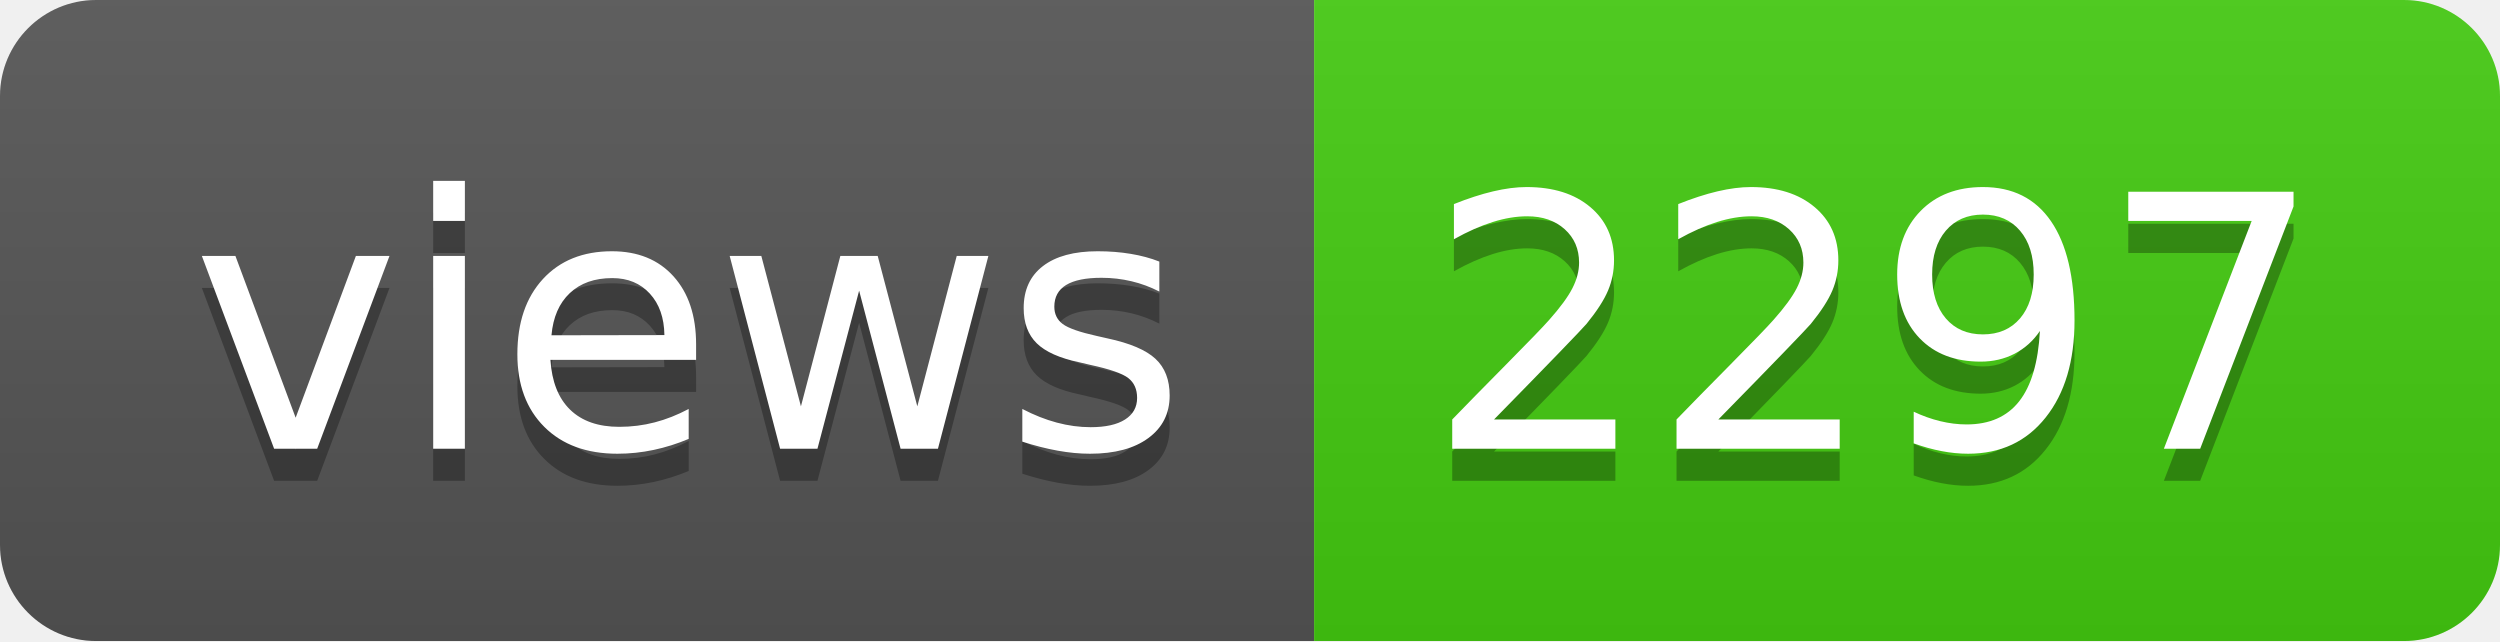
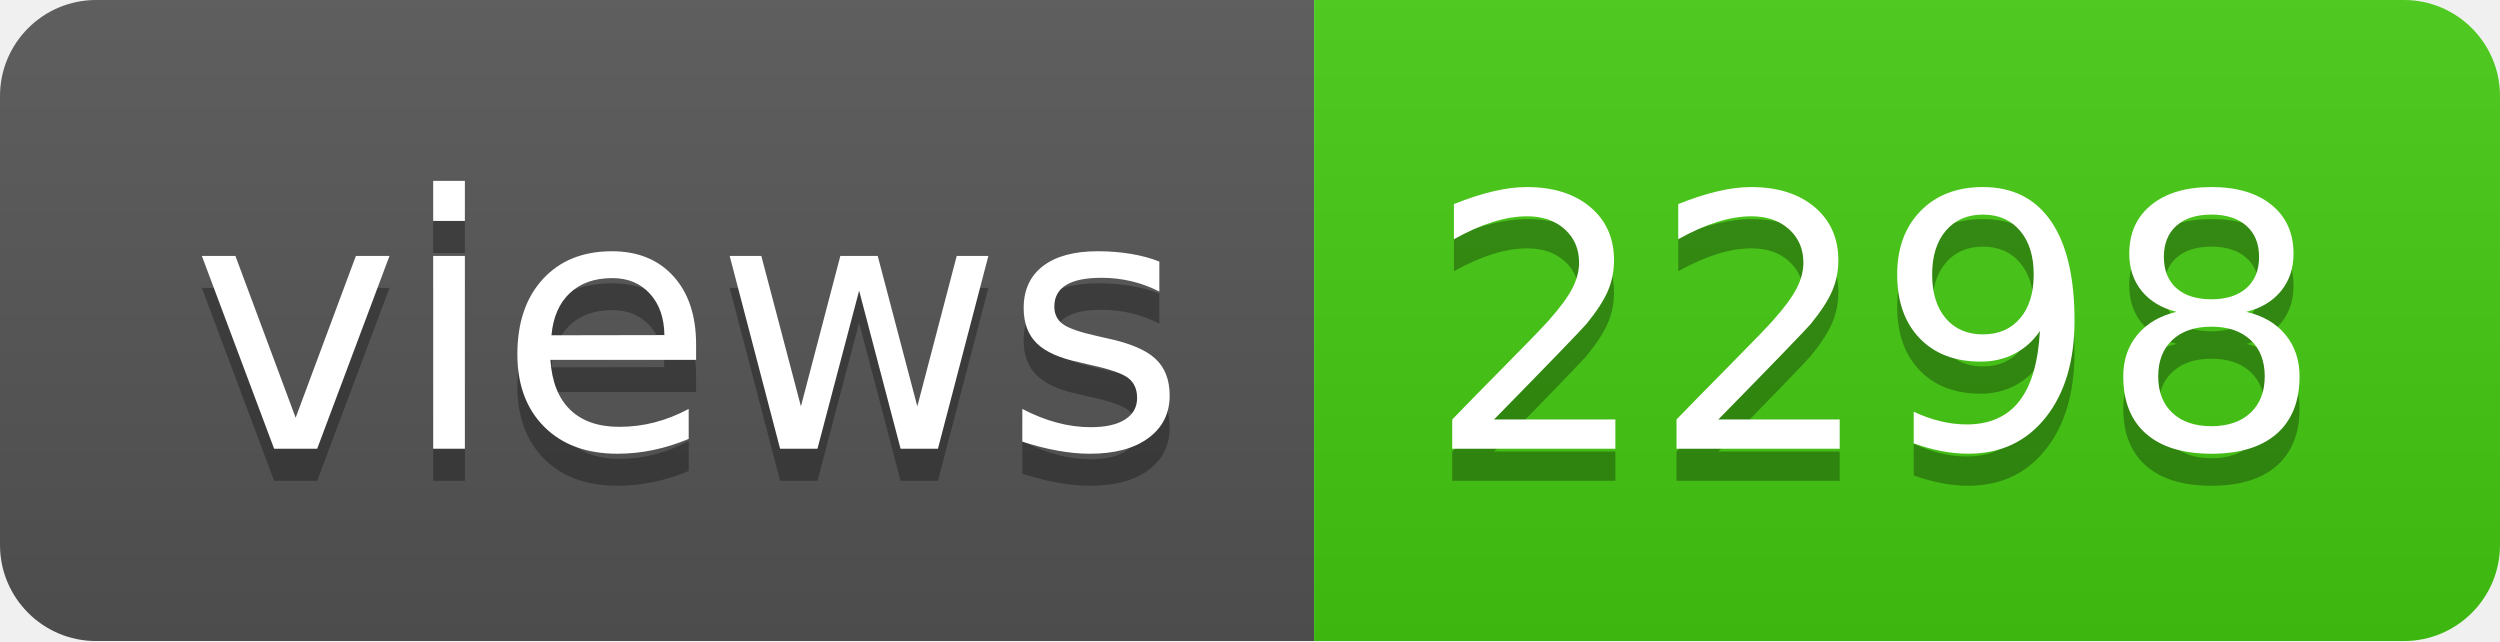
- <svg xmlns="http://www.w3.org/2000/svg" width="78" height="20" role="img" aria-label="views: 2297">
+ <svg xmlns="http://www.w3.org/2000/svg" width="78" height="20" role="img" aria-label="views: 2298">
  <linearGradient id="s" x2="0" y2="100%">
    <stop offset="0" stop-color="#bbb" stop-opacity=".1" />
    <stop offset="1" stop-opacity=".1" />
  </linearGradient>
  <clipPath id="r">
    <rect width="78" height="20" rx="3" fill="#fff" />
  </clipPath>
  <g clip-path="url(#r)">
    <rect width="41" height="20" fill="#555" />
    <rect x="41" width="37" height="20" fill="#4c1" />
    <rect width="78" height="20" fill="url(#s)" />
  </g>
  <g fill="#fff" text-anchor="middle" font-family="Verdana,Geneva,DejaVu Sans,sans-serif" text-rendering="geometricPrecision" font-size="110">
    <text aria-hidden="true" x="215" y="150" fill="#010101" fill-opacity=".3" transform="scale(.1)" textLength="310">views</text>
    <text x="215" y="140" transform="scale(.1)" fill="#fff" textLength="310">views</text>
-     <text aria-hidden="true" x="585" y="150" fill="#010101" fill-opacity=".3" transform="scale(.1)" textLength="270">2297</text>
-     <text x="585" y="140" transform="scale(.1)" fill="#fff" textLength="270">2297</text>
+     <text aria-hidden="true" x="585" y="150" fill="#010101" fill-opacity=".3" transform="scale(.1)" textLength="270">2298</text>
+     <text x="585" y="140" transform="scale(.1)" fill="#fff" textLength="270">2298</text>
  </g>
</svg>
